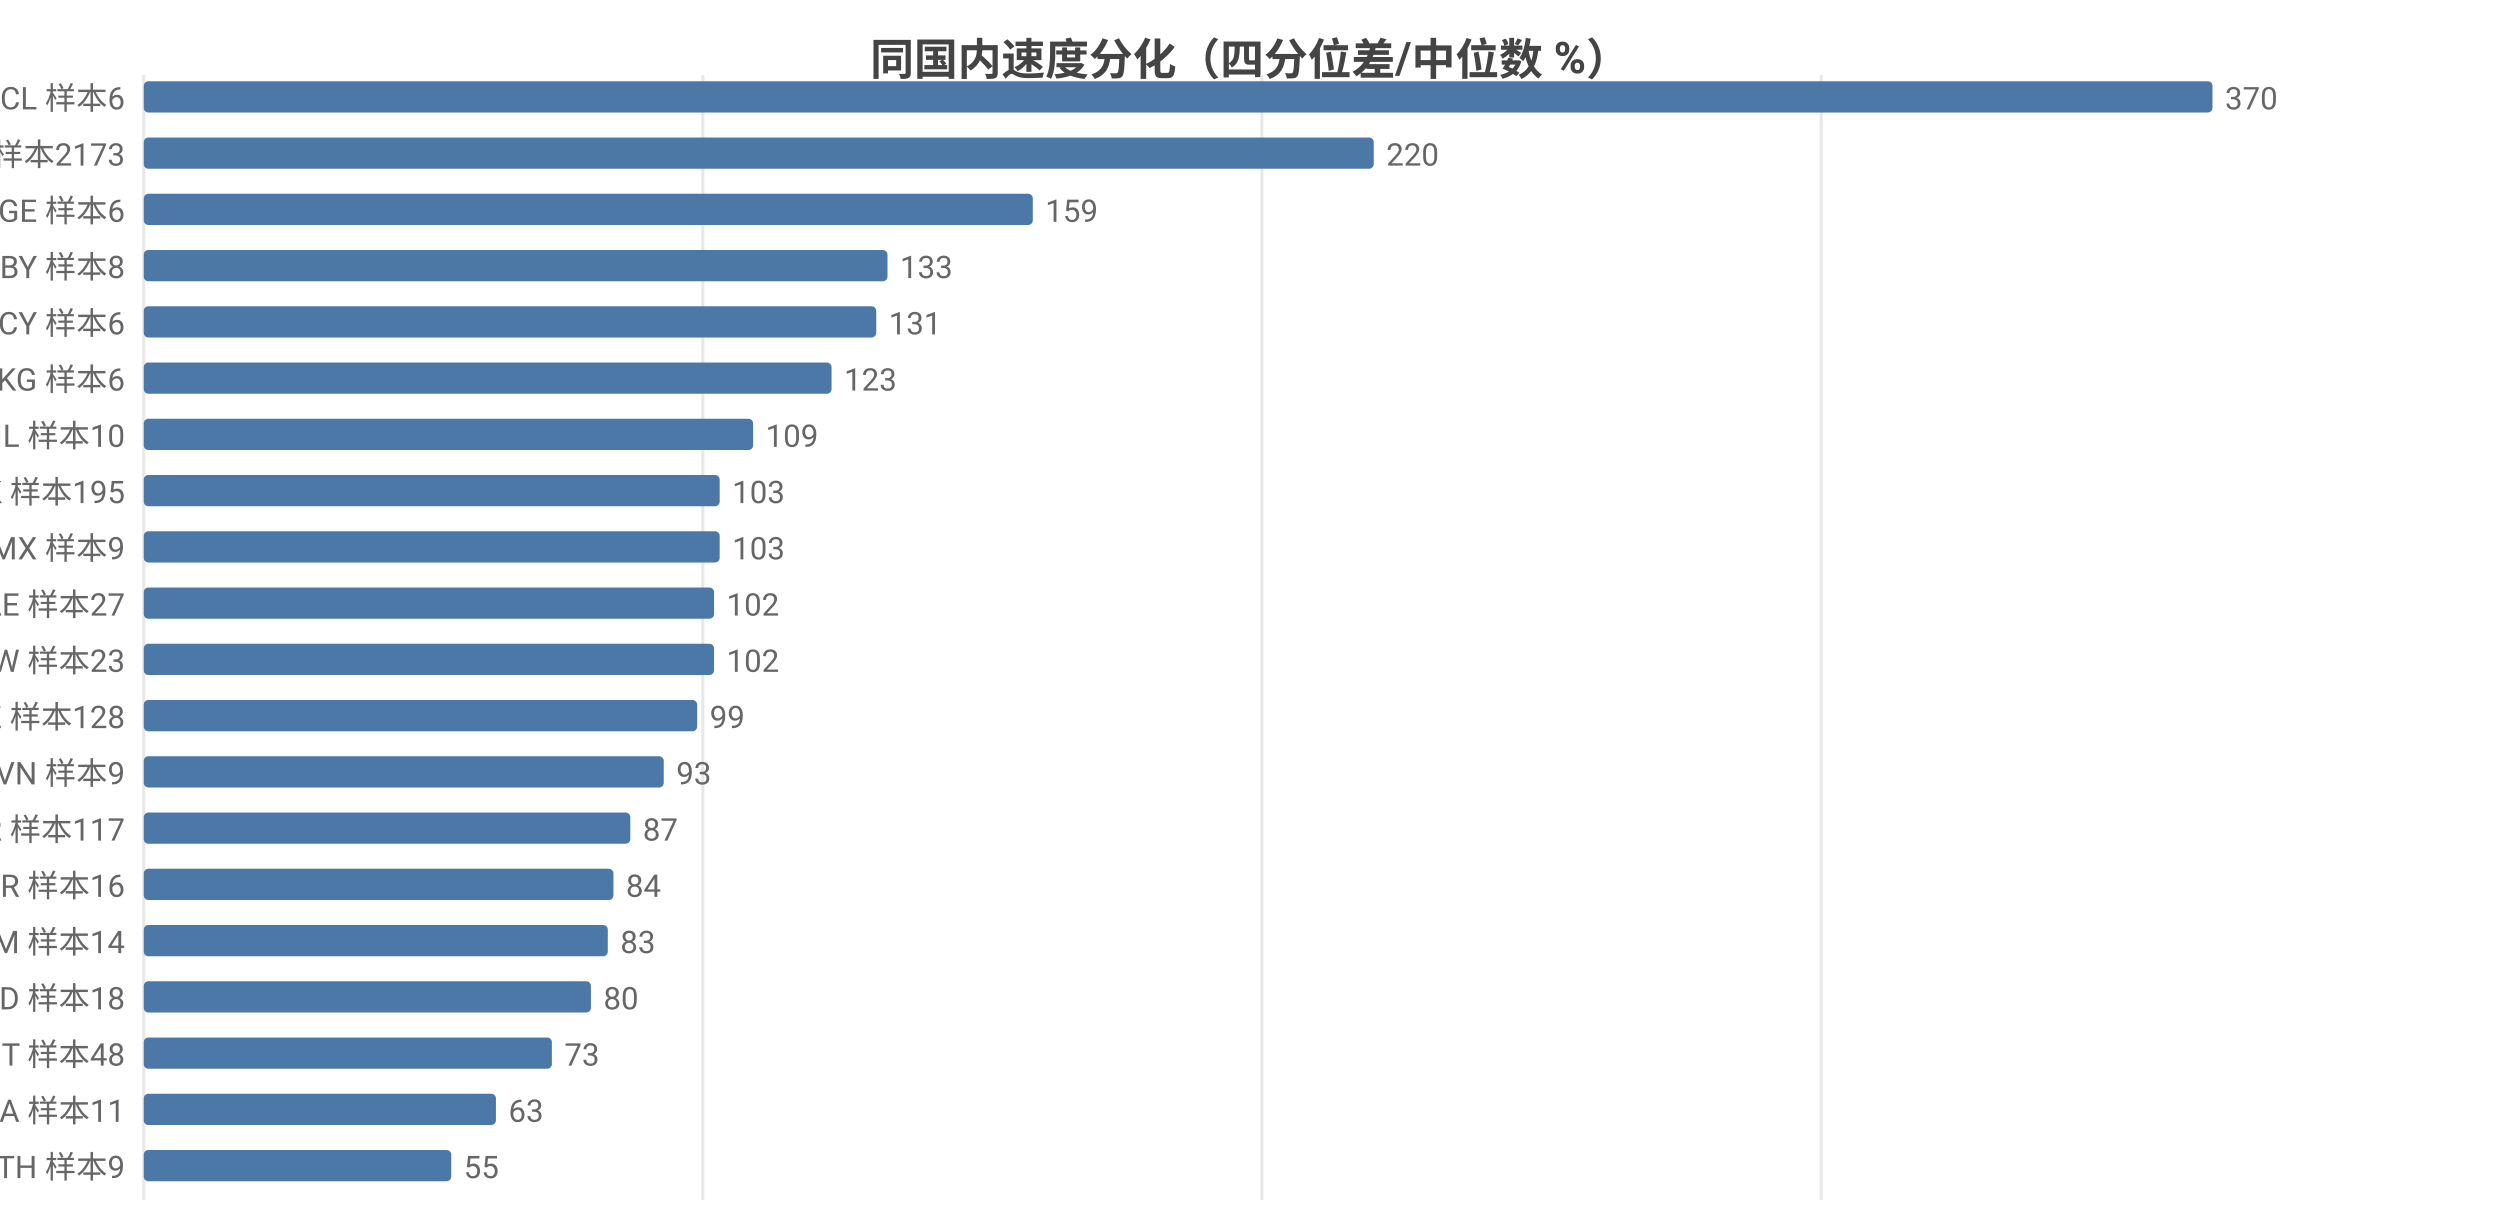
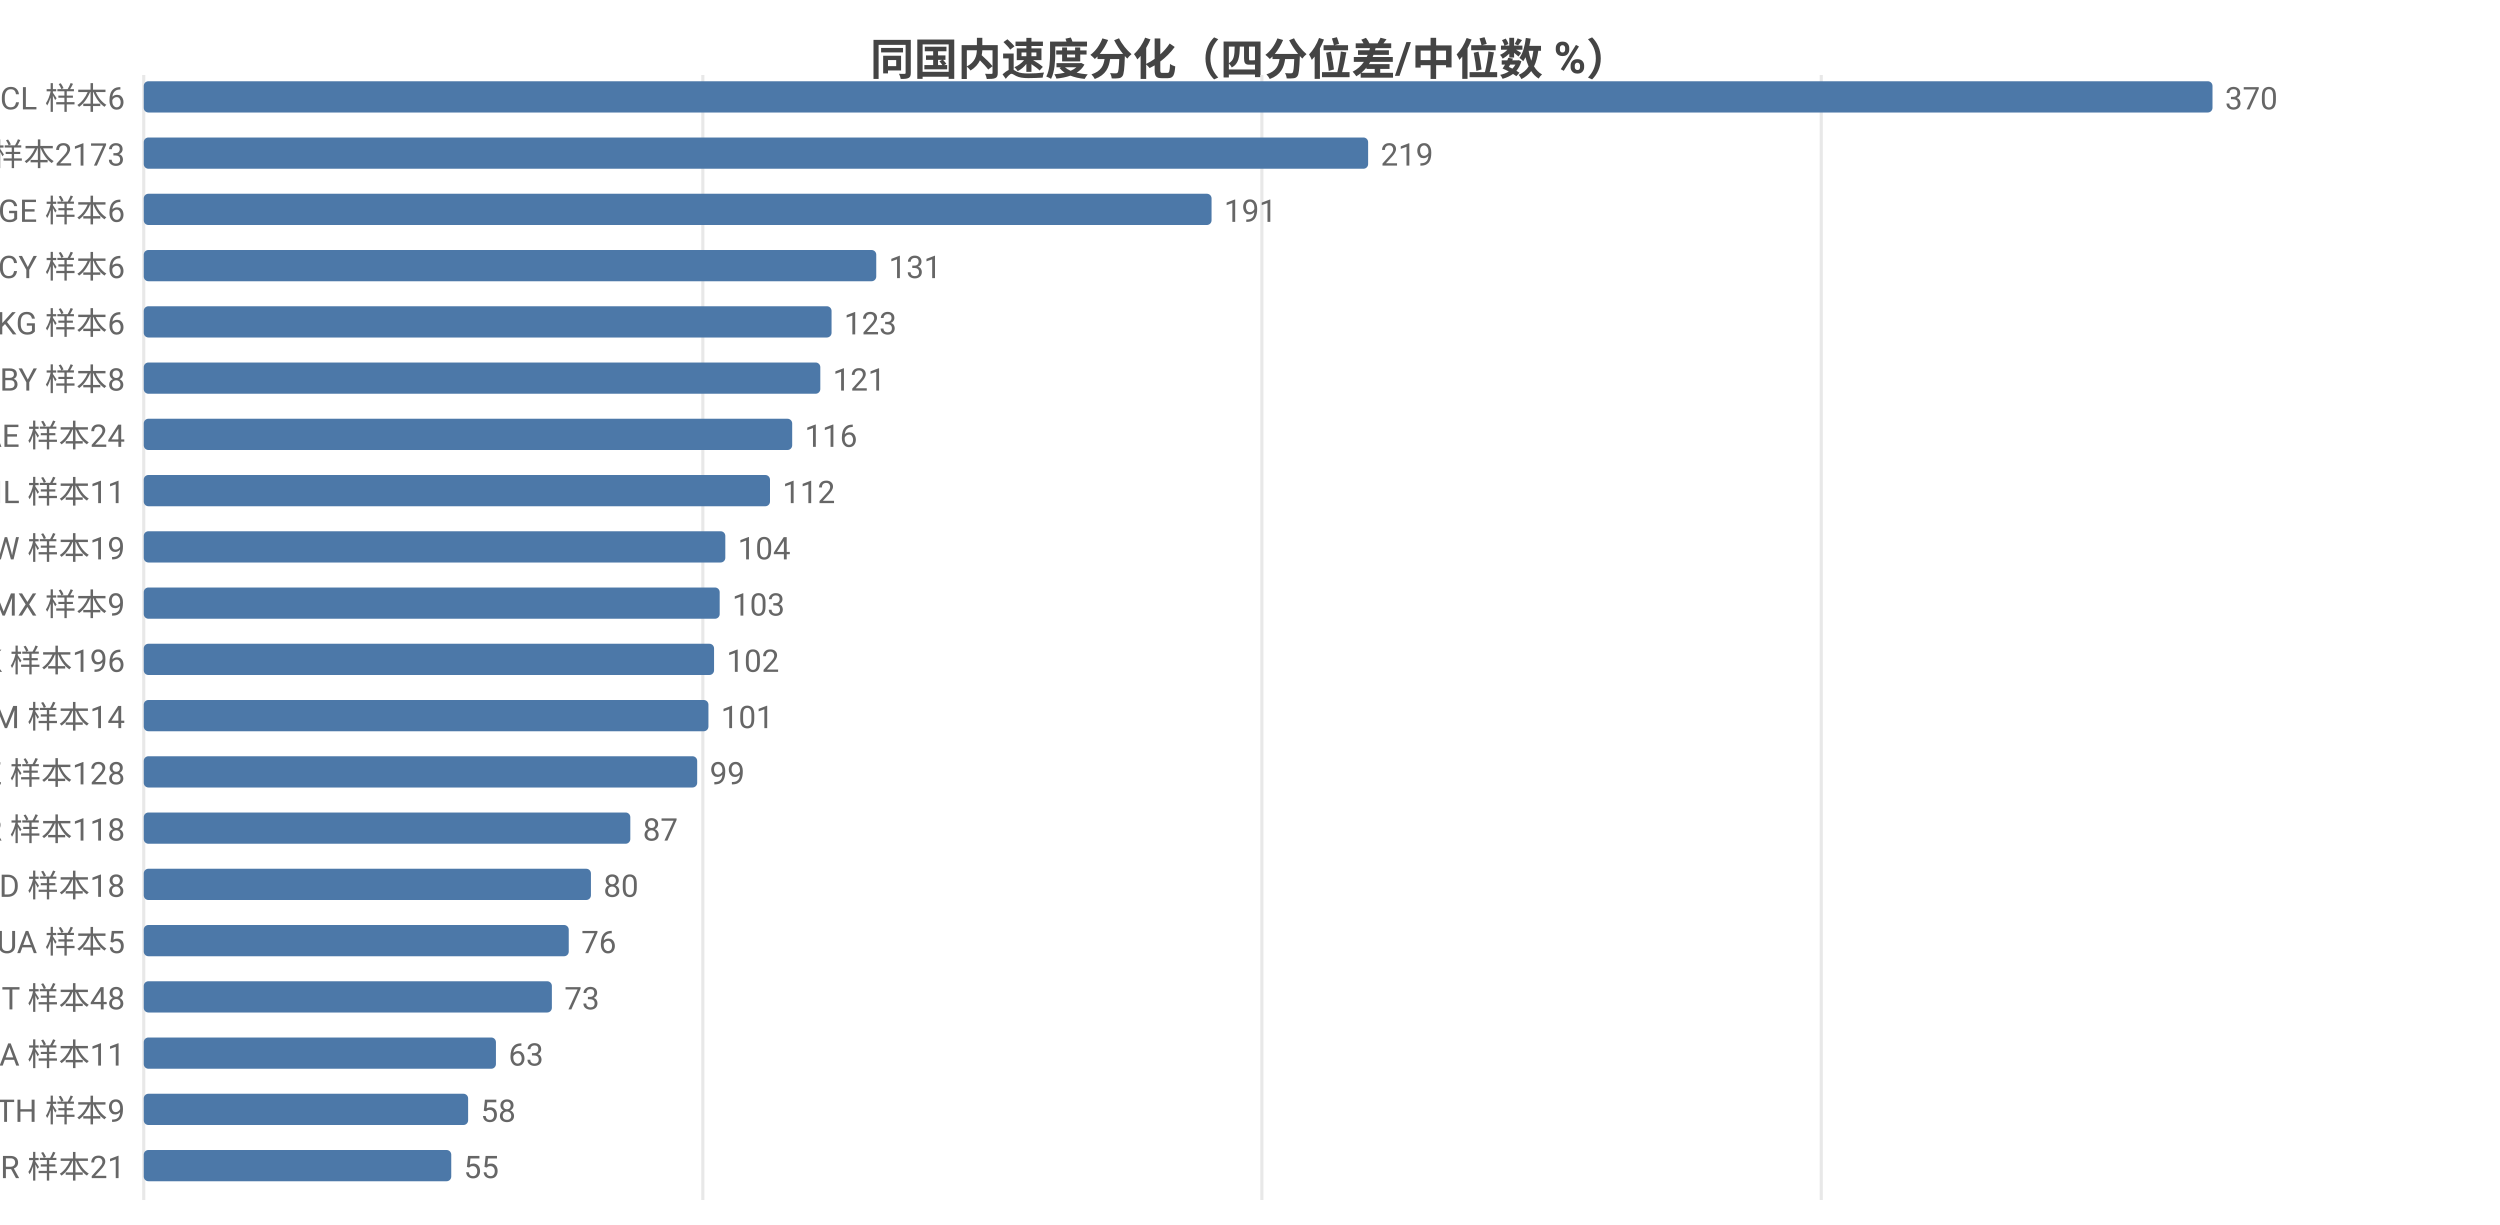
<svg xmlns="http://www.w3.org/2000/svg" width="800" height="392" viewBox="0 0 800 392">
  <rect width="800" height="392" fill="#ffffff" />
  <style>text{font-family:system-ui,-apple-system,'Segoe UI',Roboto,'PingFang SC','Microsoft YaHei','Noto Sans CJK SC',sans-serif}.g{stroke:#e8e8e8;stroke-width:1}.a{stroke:#999;stroke-width:1}.t{font-size:10px;fill:#666}.m{font-size:10px;text-anchor:middle;fill:#666}.e{font-size:10px;text-anchor:end;fill:#666}.l{font-size:11px;fill:#333}.tt{font-size:14px;font-weight:600;text-anchor:middle;fill:#444}.em{font-size:13px;text-anchor:middle;fill:#999}</style>
  <text class="tt" x="400.0" y="24">同国内速度分化（四分位差/中位数 %）</text>
  <line class="g" x1="46" y1="24" x2="46" y2="384" />
  <line class="g" x1="224.9" y1="24" x2="224.9" y2="384" />
  <line class="g" x1="403.8" y1="24" x2="403.8" y2="384" />
  <line class="g" x1="582.8" y1="24" x2="582.8" y2="384" />
  <text class="e" x="40" y="35">CL 样本6</text>
  <rect x="46" y="26" width="662" height="10" fill="#4c78a8" rx="1.5" />
  <text class="t" x="712" y="35">370</text>
  <text class="e" x="40" y="53">US 样本2173</text>
-   <rect x="46" y="44" width="393.6" height="10" fill="#4c78a8" rx="1.5" />
-   <text class="t" x="443.6" y="53">220</text>
+   <rect x="46" y="44" width="391.8" height="10" fill="#4c78a8" rx="1.5" />
+   <text class="t" x="441.8" y="53">219</text>
  <text class="e" x="40" y="71">GE 样本6</text>
-   <rect x="46" y="62" width="284.5" height="10" fill="#4c78a8" rx="1.5" />
-   <text class="t" x="334.5" y="71">159</text>
-   <text class="e" x="40" y="89">BY 样本8</text>
-   <rect x="46" y="80" width="238.0" height="10" fill="#4c78a8" rx="1.5" />
-   <text class="t" x="288.0" y="89">133</text>
-   <text class="e" x="40" y="107">CY 样本6</text>
-   <rect x="46" y="98" width="234.4" height="10" fill="#4c78a8" rx="1.5" />
-   <text class="t" x="284.4" y="107">131</text>
-   <text class="e" x="40" y="125">KG 样本6</text>
-   <rect x="46" y="116" width="220.1" height="10" fill="#4c78a8" rx="1.5" />
-   <text class="t" x="270.1" y="125">123</text>
-   <text class="e" x="40" y="143">IL 样本10</text>
-   <rect x="46" y="134" width="195.0" height="10" fill="#4c78a8" rx="1.5" />
-   <text class="t" x="245.0" y="143">109</text>
-   <text class="e" x="40" y="161">HK 样本195</text>
-   <rect x="46" y="152" width="184.3" height="10" fill="#4c78a8" rx="1.5" />
-   <text class="t" x="234.3" y="161">103</text>
-   <text class="e" x="40" y="179">MX 样本9</text>
-   <rect x="46" y="170" width="184.3" height="10" fill="#4c78a8" rx="1.5" />
-   <text class="t" x="234.3" y="179">103</text>
-   <text class="e" x="40" y="197">AE 样本27</text>
-   <rect x="46" y="188" width="182.5" height="10" fill="#4c78a8" rx="1.5" />
-   <text class="t" x="232.5" y="197">102</text>
-   <text class="e" x="40" y="215">TW 样本23</text>
+   <rect x="46" y="62" width="341.7" height="10" fill="#4c78a8" rx="1.5" />
+   <text class="t" x="391.7" y="71">191</text>
+   <text class="e" x="40" y="89">CY 样本6</text>
+   <rect x="46" y="80" width="234.4" height="10" fill="#4c78a8" rx="1.5" />
+   <text class="t" x="284.4" y="89">131</text>
+   <text class="e" x="40" y="107">KG 样本6</text>
+   <rect x="46" y="98" width="220.1" height="10" fill="#4c78a8" rx="1.5" />
+   <text class="t" x="270.1" y="107">123</text>
+   <text class="e" x="40" y="125">BY 样本8</text>
+   <rect x="46" y="116" width="216.5" height="10" fill="#4c78a8" rx="1.5" />
+   <text class="t" x="266.5" y="125">121</text>
+   <text class="e" x="40" y="143">AE 样本24</text>
+   <rect x="46" y="134" width="207.5" height="10" fill="#4c78a8" rx="1.5" />
+   <text class="t" x="257.5" y="143">116</text>
+   <text class="e" x="40" y="161">IL 样本11</text>
+   <rect x="46" y="152" width="200.4" height="10" fill="#4c78a8" rx="1.5" />
+   <text class="t" x="250.4" y="161">112</text>
+   <text class="e" x="40" y="179">TW 样本19</text>
+   <rect x="46" y="170" width="186.1" height="10" fill="#4c78a8" rx="1.5" />
+   <text class="t" x="236.1" y="179">104</text>
+   <text class="e" x="40" y="197">MX 样本9</text>
+   <rect x="46" y="188" width="184.3" height="10" fill="#4c78a8" rx="1.5" />
+   <text class="t" x="234.3" y="197">103</text>
+   <text class="e" x="40" y="215">HK 样本196</text>
  <rect x="46" y="206" width="182.5" height="10" fill="#4c78a8" rx="1.5" />
  <text class="t" x="232.5" y="215">102</text>
-   <text class="e" x="40" y="233">KZ 样本128</text>
-   <rect x="46" y="224" width="177.1" height="10" fill="#4c78a8" rx="1.5" />
-   <text class="t" x="227.1" y="233">99</text>
-   <text class="e" x="40" y="251">VN 样本9</text>
-   <rect x="46" y="242" width="166.4" height="10" fill="#4c78a8" rx="1.5" />
-   <text class="t" x="216.4" y="251">93</text>
-   <text class="e" x="40" y="269">KR 样本117</text>
+   <text class="e" x="40" y="233">AM 样本14</text>
+   <rect x="46" y="224" width="180.7" height="10" fill="#4c78a8" rx="1.5" />
+   <text class="t" x="230.7" y="233">101</text>
+   <text class="e" x="40" y="251">KZ 样本128</text>
+   <rect x="46" y="242" width="177.1" height="10" fill="#4c78a8" rx="1.5" />
+   <text class="t" x="227.1" y="251">99</text>
+   <text class="e" x="40" y="269">KR 样本118</text>
  <rect x="46" y="260" width="155.7" height="10" fill="#4c78a8" rx="1.5" />
  <text class="t" x="205.7" y="269">87</text>
-   <text class="e" x="40" y="287">BR 样本16</text>
-   <rect x="46" y="278" width="150.3" height="10" fill="#4c78a8" rx="1.5" />
-   <text class="t" x="200.3" y="287">84</text>
-   <text class="e" x="40" y="305">AM 样本14</text>
-   <rect x="46" y="296" width="148.5" height="10" fill="#4c78a8" rx="1.5" />
-   <text class="t" x="198.5" y="305">83</text>
-   <text class="e" x="40" y="323">MD 样本18</text>
-   <rect x="46" y="314" width="143.1" height="10" fill="#4c78a8" rx="1.5" />
-   <text class="t" x="193.1" y="323">80</text>
-   <text class="e" x="40" y="341">IT 样本48</text>
-   <rect x="46" y="332" width="130.6" height="10" fill="#4c78a8" rx="1.5" />
-   <text class="t" x="180.6" y="341">73</text>
-   <text class="e" x="40" y="359">SA 样本11</text>
-   <rect x="46" y="350" width="112.7" height="10" fill="#4c78a8" rx="1.5" />
-   <text class="t" x="162.7" y="359">63</text>
-   <text class="e" x="40" y="377">TH 样本9</text>
+   <text class="e" x="40" y="287">MD 样本18</text>
+   <rect x="46" y="278" width="143.1" height="10" fill="#4c78a8" rx="1.5" />
+   <text class="t" x="193.1" y="287">80</text>
+   <text class="e" x="40" y="305">UA 样本5</text>
+   <rect x="46" y="296" width="136.0" height="10" fill="#4c78a8" rx="1.5" />
+   <text class="t" x="186.0" y="305">76</text>
+   <text class="e" x="40" y="323">IT 样本48</text>
+   <rect x="46" y="314" width="130.6" height="10" fill="#4c78a8" rx="1.5" />
+   <text class="t" x="180.6" y="323">73</text>
+   <text class="e" x="40" y="341">SA 样本11</text>
+   <rect x="46" y="332" width="112.7" height="10" fill="#4c78a8" rx="1.5" />
+   <text class="t" x="162.7" y="341">63</text>
+   <text class="e" x="40" y="359">TH 样本9</text>
+   <rect x="46" y="350" width="103.8" height="10" fill="#4c78a8" rx="1.5" />
+   <text class="t" x="153.8" y="359">58</text>
+   <text class="e" x="40" y="377">BR 样本21</text>
  <rect x="46" y="368" width="98.4" height="10" fill="#4c78a8" rx="1.5" />
  <text class="t" x="148.4" y="377">55</text>
</svg>
